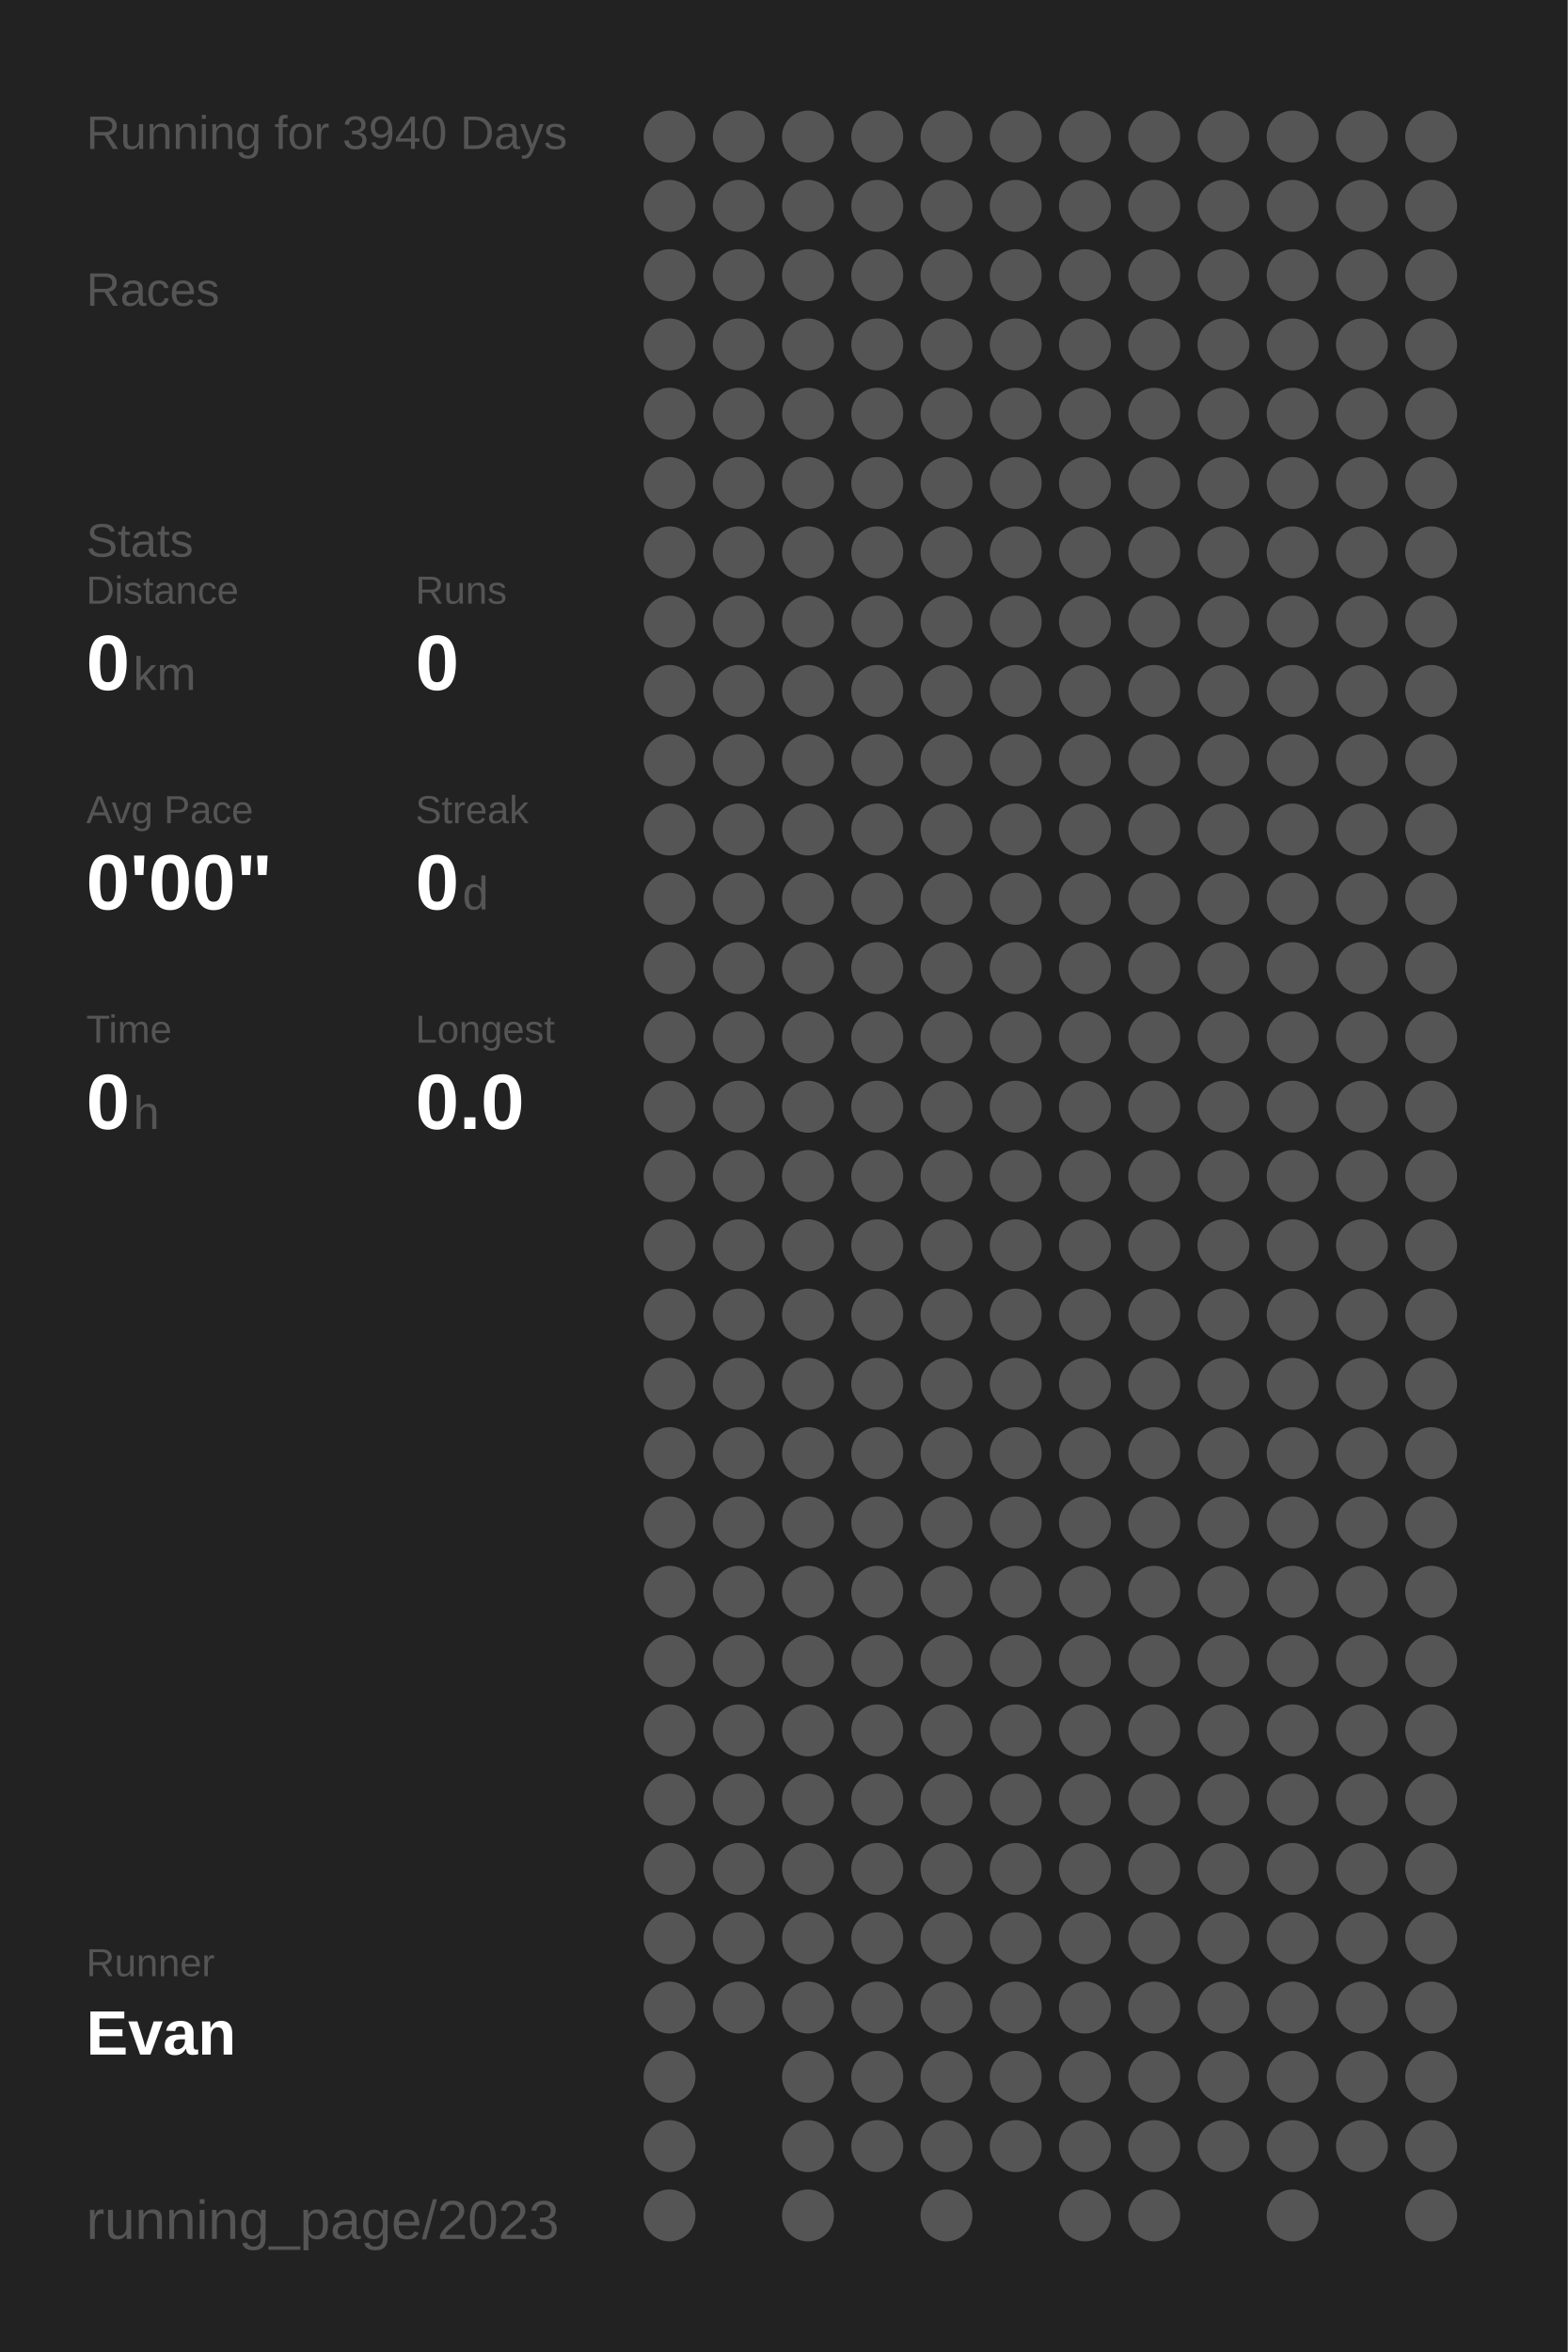
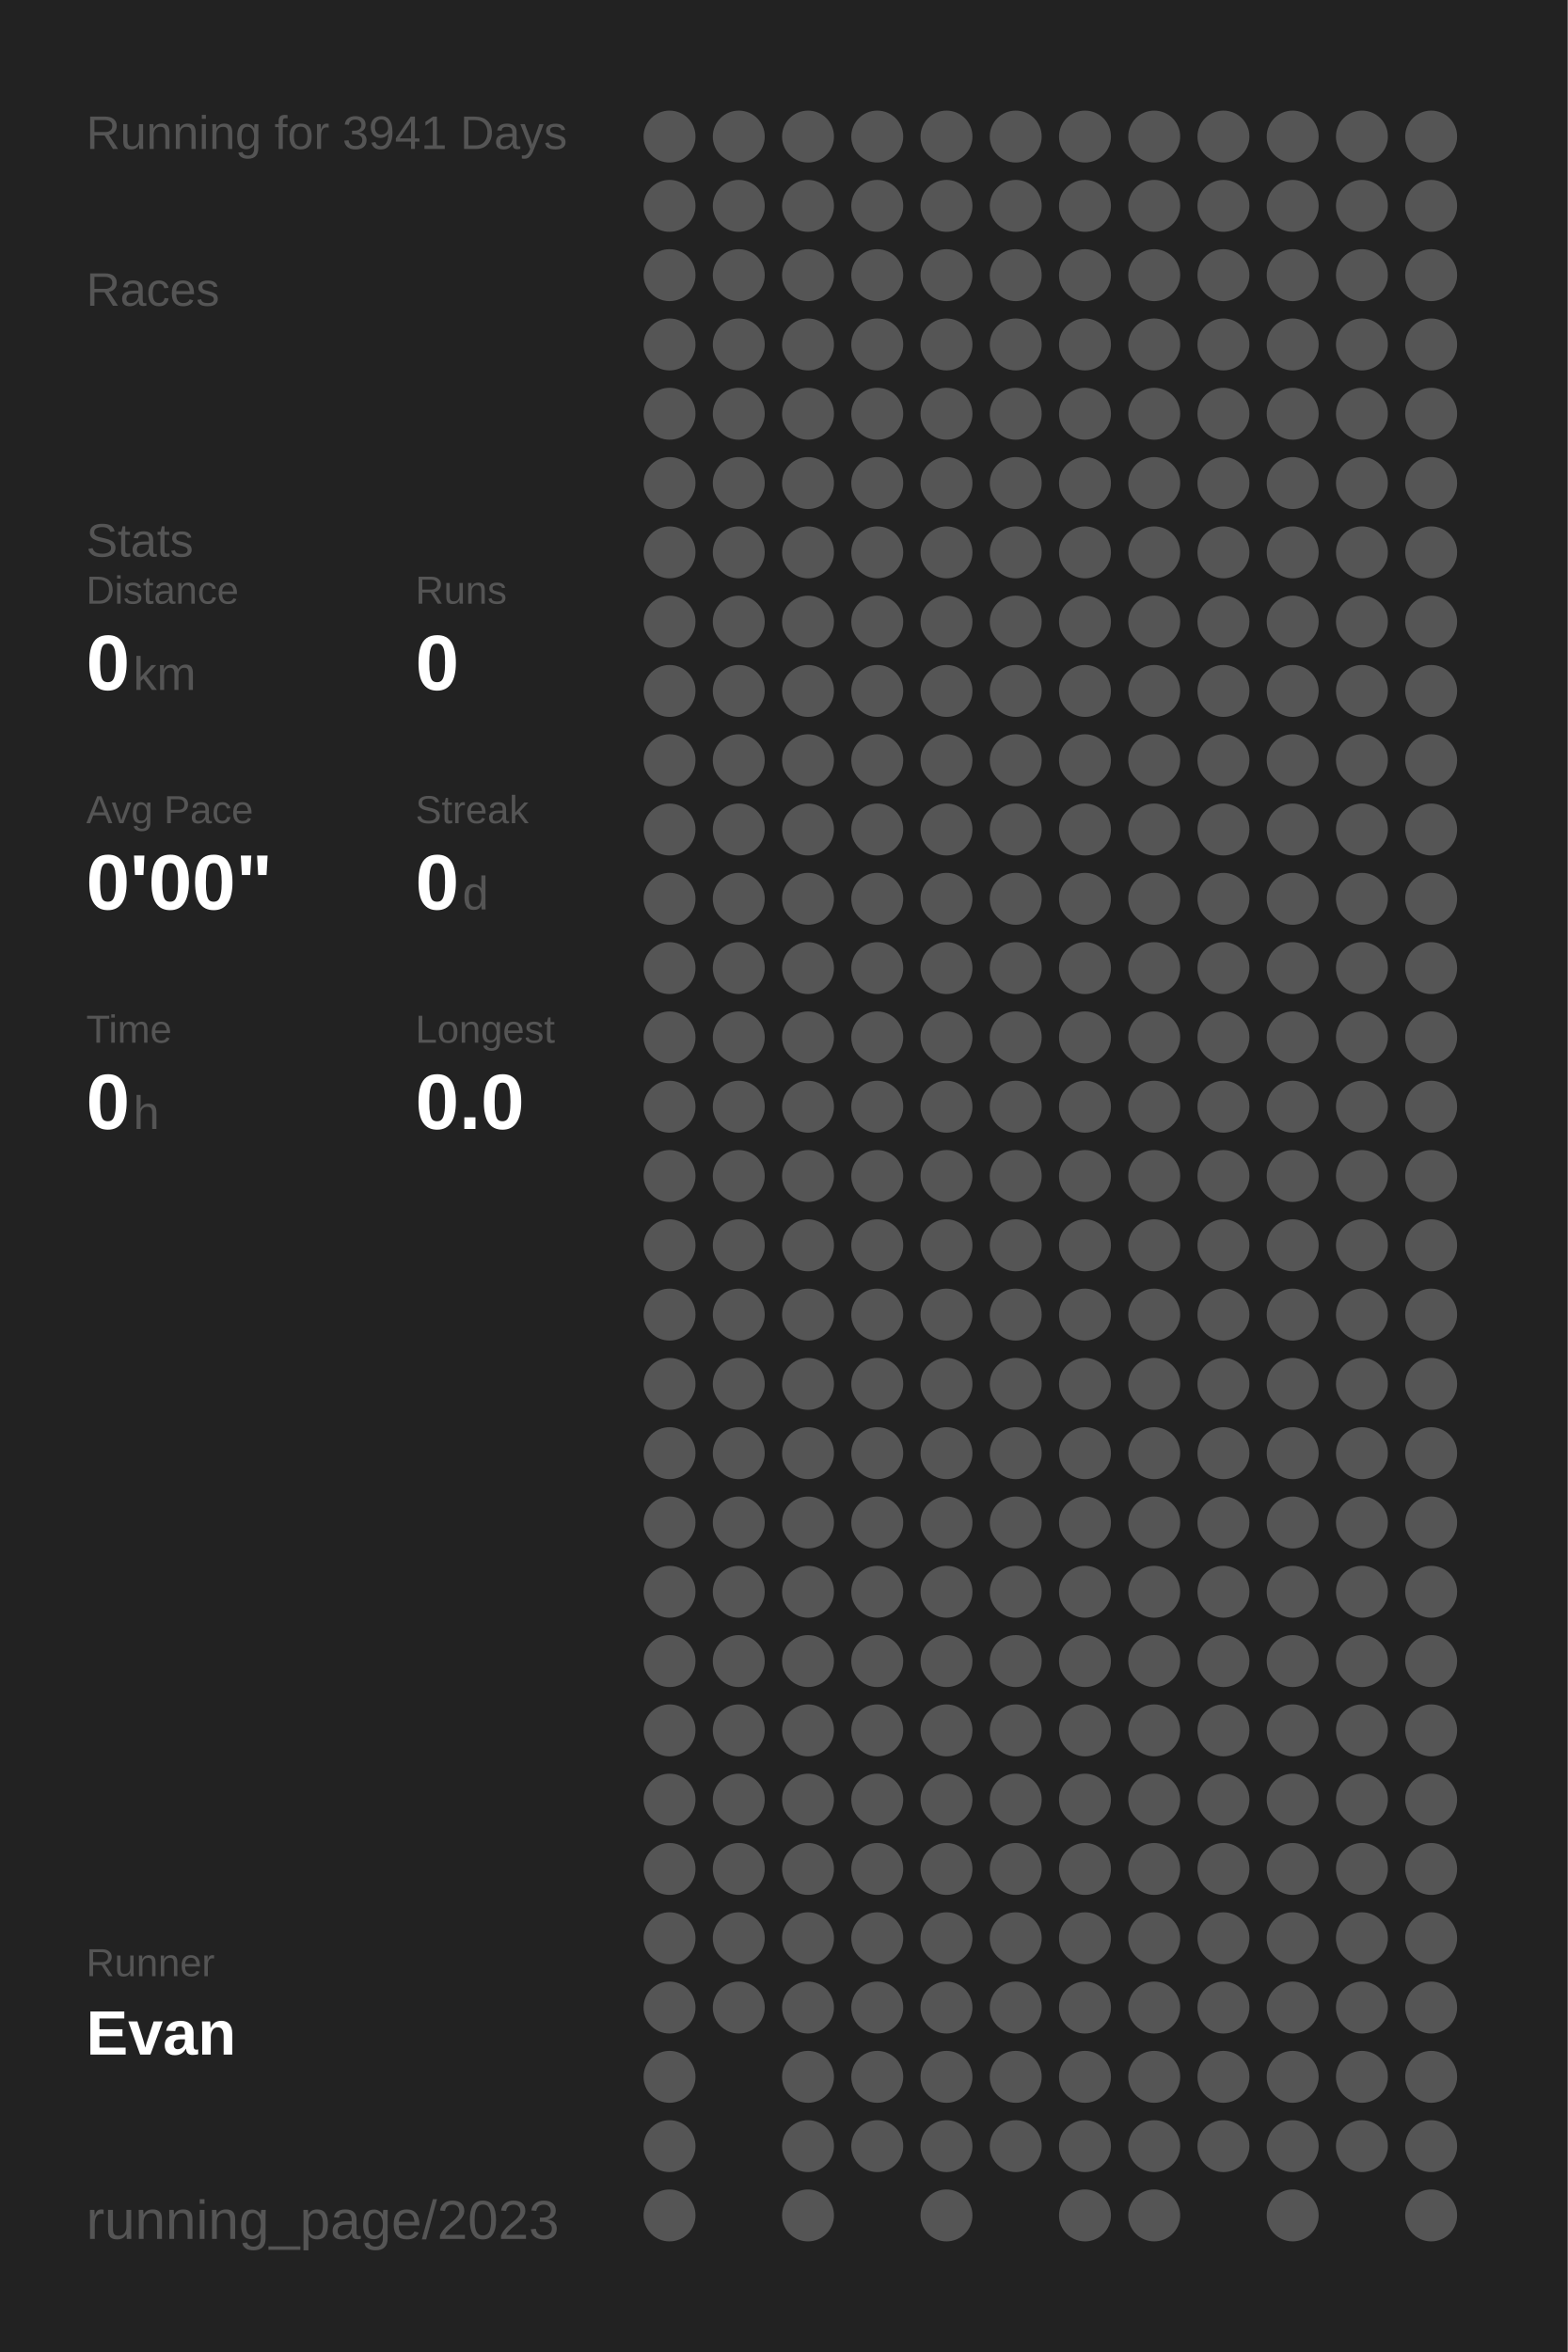
<svg xmlns="http://www.w3.org/2000/svg" baseProfile="full" height="300mm" version="1.1" viewBox="0,0,200,300" width="200mm">
  <defs />
  <rect fill="#222222" height="300" width="200" x="0" y="0" />
-   <text fill="#555555" style="font-size:6px; font-family:Arial;" x="11" y="19">Running for 3940 Days</text>
+   <text fill="#555555" style="font-size:6px; font-family:Arial;" x="11" y="19">Running for 3941 Days</text>
  <text fill="#555555" style="font-size:6px; font-family:Arial;" x="11" y="39">Races</text>
  <text fill="#555555" style="font-size:6px; font-family:Arial;" x="11" y="71">Stats</text>
  <text fill="#555555" style="font-size:5px; font-family:Arial;" x="11" y="77">Distance</text>
  <text fill="#FFFFFF" style="font-size:10px; font-family:Arial; font-weight:bold;" x="11" y="88">0</text>
  <text fill="#555555" style="font-size:6px; font-family:Arial;" x="17" y="88">km</text>
  <text fill="#555555" style="font-size:5px; font-family:Arial;" x="53" y="77">Runs</text>
  <text fill="#FFFFFF" style="font-size:10px; font-family:Arial; font-weight:bold;" x="53" y="88">0</text>
  <text fill="#555555" style="font-size:5px; font-family:Arial;" x="11" y="105">Avg Pace</text>
  <text fill="#FFFFFF" style="font-size:10px; font-family:Arial; font-weight:bold;" x="11" y="116">0'00"</text>
  <text fill="#555555" style="font-size:5px; font-family:Arial;" x="53" y="105">Streak</text>
  <text fill="#FFFFFF" style="font-size:10px; font-family:Arial; font-weight:bold;" x="53" y="116">0</text>
  <text fill="#555555" style="font-size:6px; font-family:Arial;" x="59" y="116">d</text>
  <text fill="#555555" style="font-size:5px; font-family:Arial;" x="11" y="133">Time</text>
  <text fill="#FFFFFF" style="font-size:10px; font-family:Arial; font-weight:bold;" x="11" y="144">0</text>
  <text fill="#555555" style="font-size:6px; font-family:Arial;" x="17" y="144">h</text>
  <text fill="#555555" style="font-size:5px; font-family:Arial;" x="53" y="133">Longest</text>
  <text fill="#FFFFFF" style="font-size:10px; font-family:Arial; font-weight:bold;" x="53" y="144">0.0</text>
  <text fill="#555555" style="font-size:5px; font-family:Arial;" x="11" y="252.065">Runner</text>
  <text fill="#FFFFFF" style="font-size:8px; font-family:Arial; font-weight:bold;" x="11" y="262.065">Evan</text>
  <text fill="#555555" style="font-size:7px; font-family:Arial;" x="11" y="285.581">running_page/2023</text>
  <circle cx="85.417" cy="17.419" fill="#555555" r="3.312" />
  <circle cx="85.417" cy="26.258" fill="#555555" r="3.312" />
  <circle cx="85.417" cy="35.097" fill="#555555" r="3.312" />
  <circle cx="85.417" cy="43.935" fill="#555555" r="3.312" />
  <circle cx="85.417" cy="52.774" fill="#555555" r="3.312" />
  <circle cx="85.417" cy="61.613" fill="#555555" r="3.312" />
  <circle cx="85.417" cy="70.452" fill="#555555" r="3.312" />
  <circle cx="85.417" cy="79.29" fill="#555555" r="3.312" />
  <circle cx="85.417" cy="88.129" fill="#555555" r="3.312" />
  <circle cx="85.417" cy="96.968" fill="#555555" r="3.312" />
  <circle cx="85.417" cy="105.806" fill="#555555" r="3.312" />
  <circle cx="85.417" cy="114.645" fill="#555555" r="3.312" />
  <circle cx="85.417" cy="123.484" fill="#555555" r="3.312" />
  <circle cx="85.417" cy="132.323" fill="#555555" r="3.312" />
  <circle cx="85.417" cy="141.161" fill="#555555" r="3.312" />
  <circle cx="85.417" cy="150" fill="#555555" r="3.312" />
  <circle cx="85.417" cy="158.839" fill="#555555" r="3.312" />
  <circle cx="85.417" cy="167.677" fill="#555555" r="3.312" />
  <circle cx="85.417" cy="176.516" fill="#555555" r="3.312" />
  <circle cx="85.417" cy="185.355" fill="#555555" r="3.312" />
  <circle cx="85.417" cy="194.194" fill="#555555" r="3.312" />
  <circle cx="85.417" cy="203.032" fill="#555555" r="3.312" />
  <circle cx="85.417" cy="211.871" fill="#555555" r="3.312" />
  <circle cx="85.417" cy="220.71" fill="#555555" r="3.312" />
  <circle cx="85.417" cy="229.548" fill="#555555" r="3.312" />
  <circle cx="85.417" cy="238.387" fill="#555555" r="3.312" />
  <circle cx="85.417" cy="247.226" fill="#555555" r="3.312" />
  <circle cx="85.417" cy="256.065" fill="#555555" r="3.312" />
  <circle cx="85.417" cy="264.903" fill="#555555" r="3.312" />
  <circle cx="85.417" cy="273.742" fill="#555555" r="3.312" />
  <circle cx="85.417" cy="282.581" fill="#555555" r="3.312" />
  <circle cx="94.25" cy="17.419" fill="#555555" r="3.312" />
  <circle cx="94.25" cy="26.258" fill="#555555" r="3.312" />
  <circle cx="94.25" cy="35.097" fill="#555555" r="3.312" />
  <circle cx="94.25" cy="43.935" fill="#555555" r="3.312" />
  <circle cx="94.25" cy="52.774" fill="#555555" r="3.312" />
  <circle cx="94.25" cy="61.613" fill="#555555" r="3.312" />
  <circle cx="94.25" cy="70.452" fill="#555555" r="3.312" />
  <circle cx="94.25" cy="79.29" fill="#555555" r="3.312" />
  <circle cx="94.25" cy="88.129" fill="#555555" r="3.312" />
  <circle cx="94.25" cy="96.968" fill="#555555" r="3.312" />
  <circle cx="94.25" cy="105.806" fill="#555555" r="3.312" />
  <circle cx="94.25" cy="114.645" fill="#555555" r="3.312" />
  <circle cx="94.25" cy="123.484" fill="#555555" r="3.312" />
  <circle cx="94.25" cy="132.323" fill="#555555" r="3.312" />
  <circle cx="94.25" cy="141.161" fill="#555555" r="3.312" />
  <circle cx="94.25" cy="150" fill="#555555" r="3.312" />
  <circle cx="94.25" cy="158.839" fill="#555555" r="3.312" />
  <circle cx="94.25" cy="167.677" fill="#555555" r="3.312" />
  <circle cx="94.25" cy="176.516" fill="#555555" r="3.312" />
  <circle cx="94.25" cy="185.355" fill="#555555" r="3.312" />
  <circle cx="94.25" cy="194.194" fill="#555555" r="3.312" />
  <circle cx="94.25" cy="203.032" fill="#555555" r="3.312" />
  <circle cx="94.25" cy="211.871" fill="#555555" r="3.312" />
  <circle cx="94.25" cy="220.71" fill="#555555" r="3.312" />
  <circle cx="94.25" cy="229.548" fill="#555555" r="3.312" />
  <circle cx="94.25" cy="238.387" fill="#555555" r="3.312" />
  <circle cx="94.25" cy="247.226" fill="#555555" r="3.312" />
  <circle cx="94.25" cy="256.065" fill="#555555" r="3.312" />
  <circle cx="103.083" cy="17.419" fill="#555555" r="3.312" />
  <circle cx="103.083" cy="26.258" fill="#555555" r="3.312" />
  <circle cx="103.083" cy="35.097" fill="#555555" r="3.312" />
  <circle cx="103.083" cy="43.935" fill="#555555" r="3.312" />
  <circle cx="103.083" cy="52.774" fill="#555555" r="3.312" />
  <circle cx="103.083" cy="61.613" fill="#555555" r="3.312" />
  <circle cx="103.083" cy="70.452" fill="#555555" r="3.312" />
  <circle cx="103.083" cy="79.29" fill="#555555" r="3.312" />
  <circle cx="103.083" cy="88.129" fill="#555555" r="3.312" />
  <circle cx="103.083" cy="96.968" fill="#555555" r="3.312" />
  <circle cx="103.083" cy="105.806" fill="#555555" r="3.312" />
  <circle cx="103.083" cy="114.645" fill="#555555" r="3.312" />
  <circle cx="103.083" cy="123.484" fill="#555555" r="3.312" />
  <circle cx="103.083" cy="132.323" fill="#555555" r="3.312" />
  <circle cx="103.083" cy="141.161" fill="#555555" r="3.312" />
  <circle cx="103.083" cy="150" fill="#555555" r="3.312" />
  <circle cx="103.083" cy="158.839" fill="#555555" r="3.312" />
  <circle cx="103.083" cy="167.677" fill="#555555" r="3.312" />
  <circle cx="103.083" cy="176.516" fill="#555555" r="3.312" />
  <circle cx="103.083" cy="185.355" fill="#555555" r="3.312" />
  <circle cx="103.083" cy="194.194" fill="#555555" r="3.312" />
  <circle cx="103.083" cy="203.032" fill="#555555" r="3.312" />
  <circle cx="103.083" cy="211.871" fill="#555555" r="3.312" />
  <circle cx="103.083" cy="220.71" fill="#555555" r="3.312" />
  <circle cx="103.083" cy="229.548" fill="#555555" r="3.312" />
  <circle cx="103.083" cy="238.387" fill="#555555" r="3.312" />
  <circle cx="103.083" cy="247.226" fill="#555555" r="3.312" />
  <circle cx="103.083" cy="256.065" fill="#555555" r="3.312" />
  <circle cx="103.083" cy="264.903" fill="#555555" r="3.312" />
  <circle cx="103.083" cy="273.742" fill="#555555" r="3.312" />
  <circle cx="103.083" cy="282.581" fill="#555555" r="3.312" />
  <circle cx="111.917" cy="17.419" fill="#555555" r="3.312" />
  <circle cx="111.917" cy="26.258" fill="#555555" r="3.312" />
  <circle cx="111.917" cy="35.097" fill="#555555" r="3.312" />
  <circle cx="111.917" cy="43.935" fill="#555555" r="3.312" />
  <circle cx="111.917" cy="52.774" fill="#555555" r="3.312" />
  <circle cx="111.917" cy="61.613" fill="#555555" r="3.312" />
  <circle cx="111.917" cy="70.452" fill="#555555" r="3.312" />
  <circle cx="111.917" cy="79.29" fill="#555555" r="3.312" />
  <circle cx="111.917" cy="88.129" fill="#555555" r="3.312" />
  <circle cx="111.917" cy="96.968" fill="#555555" r="3.312" />
  <circle cx="111.917" cy="105.806" fill="#555555" r="3.312" />
  <circle cx="111.917" cy="114.645" fill="#555555" r="3.312" />
  <circle cx="111.917" cy="123.484" fill="#555555" r="3.312" />
  <circle cx="111.917" cy="132.323" fill="#555555" r="3.312" />
  <circle cx="111.917" cy="141.161" fill="#555555" r="3.312" />
  <circle cx="111.917" cy="150" fill="#555555" r="3.312" />
  <circle cx="111.917" cy="158.839" fill="#555555" r="3.312" />
  <circle cx="111.917" cy="167.677" fill="#555555" r="3.312" />
  <circle cx="111.917" cy="176.516" fill="#555555" r="3.312" />
  <circle cx="111.917" cy="185.355" fill="#555555" r="3.312" />
  <circle cx="111.917" cy="194.194" fill="#555555" r="3.312" />
  <circle cx="111.917" cy="203.032" fill="#555555" r="3.312" />
  <circle cx="111.917" cy="211.871" fill="#555555" r="3.312" />
  <circle cx="111.917" cy="220.71" fill="#555555" r="3.312" />
  <circle cx="111.917" cy="229.548" fill="#555555" r="3.312" />
  <circle cx="111.917" cy="238.387" fill="#555555" r="3.312" />
  <circle cx="111.917" cy="247.226" fill="#555555" r="3.312" />
  <circle cx="111.917" cy="256.065" fill="#555555" r="3.312" />
  <circle cx="111.917" cy="264.903" fill="#555555" r="3.312" />
  <circle cx="111.917" cy="273.742" fill="#555555" r="3.312" />
  <circle cx="120.75" cy="17.419" fill="#555555" r="3.312" />
  <circle cx="120.75" cy="26.258" fill="#555555" r="3.312" />
  <circle cx="120.75" cy="35.097" fill="#555555" r="3.312" />
  <circle cx="120.75" cy="43.935" fill="#555555" r="3.312" />
  <circle cx="120.75" cy="52.774" fill="#555555" r="3.312" />
  <circle cx="120.75" cy="61.613" fill="#555555" r="3.312" />
  <circle cx="120.75" cy="70.452" fill="#555555" r="3.312" />
  <circle cx="120.75" cy="79.29" fill="#555555" r="3.312" />
  <circle cx="120.75" cy="88.129" fill="#555555" r="3.312" />
  <circle cx="120.75" cy="96.968" fill="#555555" r="3.312" />
  <circle cx="120.75" cy="105.806" fill="#555555" r="3.312" />
  <circle cx="120.75" cy="114.645" fill="#555555" r="3.312" />
  <circle cx="120.75" cy="123.484" fill="#555555" r="3.312" />
  <circle cx="120.75" cy="132.323" fill="#555555" r="3.312" />
  <circle cx="120.75" cy="141.161" fill="#555555" r="3.312" />
  <circle cx="120.75" cy="150" fill="#555555" r="3.312" />
  <circle cx="120.75" cy="158.839" fill="#555555" r="3.312" />
  <circle cx="120.75" cy="167.677" fill="#555555" r="3.312" />
  <circle cx="120.75" cy="176.516" fill="#555555" r="3.312" />
  <circle cx="120.75" cy="185.355" fill="#555555" r="3.312" />
  <circle cx="120.75" cy="194.194" fill="#555555" r="3.312" />
  <circle cx="120.75" cy="203.032" fill="#555555" r="3.312" />
  <circle cx="120.75" cy="211.871" fill="#555555" r="3.312" />
  <circle cx="120.75" cy="220.71" fill="#555555" r="3.312" />
  <circle cx="120.75" cy="229.548" fill="#555555" r="3.312" />
  <circle cx="120.75" cy="238.387" fill="#555555" r="3.312" />
  <circle cx="120.75" cy="247.226" fill="#555555" r="3.312" />
  <circle cx="120.75" cy="256.065" fill="#555555" r="3.312" />
  <circle cx="120.75" cy="264.903" fill="#555555" r="3.312" />
  <circle cx="120.75" cy="273.742" fill="#555555" r="3.312" />
  <circle cx="120.75" cy="282.581" fill="#555555" r="3.312" />
  <circle cx="129.583" cy="17.419" fill="#555555" r="3.312" />
  <circle cx="129.583" cy="26.258" fill="#555555" r="3.312" />
  <circle cx="129.583" cy="35.097" fill="#555555" r="3.312" />
  <circle cx="129.583" cy="43.935" fill="#555555" r="3.312" />
  <circle cx="129.583" cy="52.774" fill="#555555" r="3.312" />
  <circle cx="129.583" cy="61.613" fill="#555555" r="3.312" />
  <circle cx="129.583" cy="70.452" fill="#555555" r="3.312" />
  <circle cx="129.583" cy="79.29" fill="#555555" r="3.312" />
  <circle cx="129.583" cy="88.129" fill="#555555" r="3.312" />
  <circle cx="129.583" cy="96.968" fill="#555555" r="3.312" />
  <circle cx="129.583" cy="105.806" fill="#555555" r="3.312" />
  <circle cx="129.583" cy="114.645" fill="#555555" r="3.312" />
  <circle cx="129.583" cy="123.484" fill="#555555" r="3.312" />
  <circle cx="129.583" cy="132.323" fill="#555555" r="3.312" />
  <circle cx="129.583" cy="141.161" fill="#555555" r="3.312" />
  <circle cx="129.583" cy="150" fill="#555555" r="3.312" />
  <circle cx="129.583" cy="158.839" fill="#555555" r="3.312" />
  <circle cx="129.583" cy="167.677" fill="#555555" r="3.312" />
  <circle cx="129.583" cy="176.516" fill="#555555" r="3.312" />
  <circle cx="129.583" cy="185.355" fill="#555555" r="3.312" />
  <circle cx="129.583" cy="194.194" fill="#555555" r="3.312" />
  <circle cx="129.583" cy="203.032" fill="#555555" r="3.312" />
  <circle cx="129.583" cy="211.871" fill="#555555" r="3.312" />
  <circle cx="129.583" cy="220.71" fill="#555555" r="3.312" />
  <circle cx="129.583" cy="229.548" fill="#555555" r="3.312" />
  <circle cx="129.583" cy="238.387" fill="#555555" r="3.312" />
  <circle cx="129.583" cy="247.226" fill="#555555" r="3.312" />
  <circle cx="129.583" cy="256.065" fill="#555555" r="3.312" />
  <circle cx="129.583" cy="264.903" fill="#555555" r="3.312" />
  <circle cx="129.583" cy="273.742" fill="#555555" r="3.312" />
  <circle cx="138.417" cy="17.419" fill="#555555" r="3.312" />
  <circle cx="138.417" cy="26.258" fill="#555555" r="3.312" />
  <circle cx="138.417" cy="35.097" fill="#555555" r="3.312" />
  <circle cx="138.417" cy="43.935" fill="#555555" r="3.312" />
  <circle cx="138.417" cy="52.774" fill="#555555" r="3.312" />
  <circle cx="138.417" cy="61.613" fill="#555555" r="3.312" />
  <circle cx="138.417" cy="70.452" fill="#555555" r="3.312" />
  <circle cx="138.417" cy="79.29" fill="#555555" r="3.312" />
  <circle cx="138.417" cy="88.129" fill="#555555" r="3.312" />
  <circle cx="138.417" cy="96.968" fill="#555555" r="3.312" />
  <circle cx="138.417" cy="105.806" fill="#555555" r="3.312" />
  <circle cx="138.417" cy="114.645" fill="#555555" r="3.312" />
  <circle cx="138.417" cy="123.484" fill="#555555" r="3.312" />
  <circle cx="138.417" cy="132.323" fill="#555555" r="3.312" />
  <circle cx="138.417" cy="141.161" fill="#555555" r="3.312" />
  <circle cx="138.417" cy="150" fill="#555555" r="3.312" />
  <circle cx="138.417" cy="158.839" fill="#555555" r="3.312" />
  <circle cx="138.417" cy="167.677" fill="#555555" r="3.312" />
  <circle cx="138.417" cy="176.516" fill="#555555" r="3.312" />
  <circle cx="138.417" cy="185.355" fill="#555555" r="3.312" />
  <circle cx="138.417" cy="194.194" fill="#555555" r="3.312" />
  <circle cx="138.417" cy="203.032" fill="#555555" r="3.312" />
  <circle cx="138.417" cy="211.871" fill="#555555" r="3.312" />
  <circle cx="138.417" cy="220.71" fill="#555555" r="3.312" />
  <circle cx="138.417" cy="229.548" fill="#555555" r="3.312" />
  <circle cx="138.417" cy="238.387" fill="#555555" r="3.312" />
  <circle cx="138.417" cy="247.226" fill="#555555" r="3.312" />
  <circle cx="138.417" cy="256.065" fill="#555555" r="3.312" />
  <circle cx="138.417" cy="264.903" fill="#555555" r="3.312" />
  <circle cx="138.417" cy="273.742" fill="#555555" r="3.312" />
  <circle cx="138.417" cy="282.581" fill="#555555" r="3.312" />
  <circle cx="147.25" cy="17.419" fill="#555555" r="3.312" />
  <circle cx="147.25" cy="26.258" fill="#555555" r="3.312" />
  <circle cx="147.25" cy="35.097" fill="#555555" r="3.312" />
  <circle cx="147.25" cy="43.935" fill="#555555" r="3.312" />
  <circle cx="147.25" cy="52.774" fill="#555555" r="3.312" />
  <circle cx="147.25" cy="61.613" fill="#555555" r="3.312" />
  <circle cx="147.25" cy="70.452" fill="#555555" r="3.312" />
  <circle cx="147.25" cy="79.29" fill="#555555" r="3.312" />
  <circle cx="147.25" cy="88.129" fill="#555555" r="3.312" />
  <circle cx="147.25" cy="96.968" fill="#555555" r="3.312" />
  <circle cx="147.25" cy="105.806" fill="#555555" r="3.312" />
  <circle cx="147.25" cy="114.645" fill="#555555" r="3.312" />
  <circle cx="147.25" cy="123.484" fill="#555555" r="3.312" />
  <circle cx="147.25" cy="132.323" fill="#555555" r="3.312" />
  <circle cx="147.25" cy="141.161" fill="#555555" r="3.312" />
  <circle cx="147.25" cy="150" fill="#555555" r="3.312" />
  <circle cx="147.25" cy="158.839" fill="#555555" r="3.312" />
  <circle cx="147.25" cy="167.677" fill="#555555" r="3.312" />
  <circle cx="147.25" cy="176.516" fill="#555555" r="3.312" />
  <circle cx="147.25" cy="185.355" fill="#555555" r="3.312" />
  <circle cx="147.25" cy="194.194" fill="#555555" r="3.312" />
  <circle cx="147.25" cy="203.032" fill="#555555" r="3.312" />
  <circle cx="147.25" cy="211.871" fill="#555555" r="3.312" />
  <circle cx="147.25" cy="220.71" fill="#555555" r="3.312" />
  <circle cx="147.25" cy="229.548" fill="#555555" r="3.312" />
  <circle cx="147.25" cy="238.387" fill="#555555" r="3.312" />
  <circle cx="147.25" cy="247.226" fill="#555555" r="3.312" />
  <circle cx="147.25" cy="256.065" fill="#555555" r="3.312" />
  <circle cx="147.25" cy="264.903" fill="#555555" r="3.312" />
  <circle cx="147.25" cy="273.742" fill="#555555" r="3.312" />
  <circle cx="147.25" cy="282.581" fill="#555555" r="3.312" />
  <circle cx="156.083" cy="17.419" fill="#555555" r="3.312" />
  <circle cx="156.083" cy="26.258" fill="#555555" r="3.312" />
  <circle cx="156.083" cy="35.097" fill="#555555" r="3.312" />
  <circle cx="156.083" cy="43.935" fill="#555555" r="3.312" />
  <circle cx="156.083" cy="52.774" fill="#555555" r="3.312" />
  <circle cx="156.083" cy="61.613" fill="#555555" r="3.312" />
  <circle cx="156.083" cy="70.452" fill="#555555" r="3.312" />
  <circle cx="156.083" cy="79.29" fill="#555555" r="3.312" />
  <circle cx="156.083" cy="88.129" fill="#555555" r="3.312" />
  <circle cx="156.083" cy="96.968" fill="#555555" r="3.312" />
  <circle cx="156.083" cy="105.806" fill="#555555" r="3.312" />
  <circle cx="156.083" cy="114.645" fill="#555555" r="3.312" />
  <circle cx="156.083" cy="123.484" fill="#555555" r="3.312" />
  <circle cx="156.083" cy="132.323" fill="#555555" r="3.312" />
  <circle cx="156.083" cy="141.161" fill="#555555" r="3.312" />
  <circle cx="156.083" cy="150" fill="#555555" r="3.312" />
  <circle cx="156.083" cy="158.839" fill="#555555" r="3.312" />
  <circle cx="156.083" cy="167.677" fill="#555555" r="3.312" />
  <circle cx="156.083" cy="176.516" fill="#555555" r="3.312" />
  <circle cx="156.083" cy="185.355" fill="#555555" r="3.312" />
  <circle cx="156.083" cy="194.194" fill="#555555" r="3.312" />
  <circle cx="156.083" cy="203.032" fill="#555555" r="3.312" />
  <circle cx="156.083" cy="211.871" fill="#555555" r="3.312" />
  <circle cx="156.083" cy="220.71" fill="#555555" r="3.312" />
  <circle cx="156.083" cy="229.548" fill="#555555" r="3.312" />
  <circle cx="156.083" cy="238.387" fill="#555555" r="3.312" />
  <circle cx="156.083" cy="247.226" fill="#555555" r="3.312" />
  <circle cx="156.083" cy="256.065" fill="#555555" r="3.312" />
  <circle cx="156.083" cy="264.903" fill="#555555" r="3.312" />
  <circle cx="156.083" cy="273.742" fill="#555555" r="3.312" />
  <circle cx="164.917" cy="17.419" fill="#555555" r="3.312" />
  <circle cx="164.917" cy="26.258" fill="#555555" r="3.312" />
  <circle cx="164.917" cy="35.097" fill="#555555" r="3.312" />
  <circle cx="164.917" cy="43.935" fill="#555555" r="3.312" />
  <circle cx="164.917" cy="52.774" fill="#555555" r="3.312" />
  <circle cx="164.917" cy="61.613" fill="#555555" r="3.312" />
  <circle cx="164.917" cy="70.452" fill="#555555" r="3.312" />
  <circle cx="164.917" cy="79.29" fill="#555555" r="3.312" />
  <circle cx="164.917" cy="88.129" fill="#555555" r="3.312" />
  <circle cx="164.917" cy="96.968" fill="#555555" r="3.312" />
  <circle cx="164.917" cy="105.806" fill="#555555" r="3.312" />
  <circle cx="164.917" cy="114.645" fill="#555555" r="3.312" />
  <circle cx="164.917" cy="123.484" fill="#555555" r="3.312" />
  <circle cx="164.917" cy="132.323" fill="#555555" r="3.312" />
  <circle cx="164.917" cy="141.161" fill="#555555" r="3.312" />
  <circle cx="164.917" cy="150" fill="#555555" r="3.312" />
  <circle cx="164.917" cy="158.839" fill="#555555" r="3.312" />
  <circle cx="164.917" cy="167.677" fill="#555555" r="3.312" />
  <circle cx="164.917" cy="176.516" fill="#555555" r="3.312" />
  <circle cx="164.917" cy="185.355" fill="#555555" r="3.312" />
  <circle cx="164.917" cy="194.194" fill="#555555" r="3.312" />
  <circle cx="164.917" cy="203.032" fill="#555555" r="3.312" />
  <circle cx="164.917" cy="211.871" fill="#555555" r="3.312" />
  <circle cx="164.917" cy="220.71" fill="#555555" r="3.312" />
  <circle cx="164.917" cy="229.548" fill="#555555" r="3.312" />
  <circle cx="164.917" cy="238.387" fill="#555555" r="3.312" />
  <circle cx="164.917" cy="247.226" fill="#555555" r="3.312" />
  <circle cx="164.917" cy="256.065" fill="#555555" r="3.312" />
  <circle cx="164.917" cy="264.903" fill="#555555" r="3.312" />
  <circle cx="164.917" cy="273.742" fill="#555555" r="3.312" />
  <circle cx="164.917" cy="282.581" fill="#555555" r="3.312" />
  <circle cx="173.75" cy="17.419" fill="#555555" r="3.312" />
  <circle cx="173.75" cy="26.258" fill="#555555" r="3.312" />
  <circle cx="173.75" cy="35.097" fill="#555555" r="3.312" />
  <circle cx="173.75" cy="43.935" fill="#555555" r="3.312" />
  <circle cx="173.75" cy="52.774" fill="#555555" r="3.312" />
  <circle cx="173.75" cy="61.613" fill="#555555" r="3.312" />
  <circle cx="173.75" cy="70.452" fill="#555555" r="3.312" />
  <circle cx="173.75" cy="79.29" fill="#555555" r="3.312" />
  <circle cx="173.75" cy="88.129" fill="#555555" r="3.312" />
  <circle cx="173.75" cy="96.968" fill="#555555" r="3.312" />
  <circle cx="173.75" cy="105.806" fill="#555555" r="3.312" />
  <circle cx="173.75" cy="114.645" fill="#555555" r="3.312" />
  <circle cx="173.75" cy="123.484" fill="#555555" r="3.312" />
  <circle cx="173.75" cy="132.323" fill="#555555" r="3.312" />
  <circle cx="173.75" cy="141.161" fill="#555555" r="3.312" />
  <circle cx="173.75" cy="150" fill="#555555" r="3.312" />
  <circle cx="173.75" cy="158.839" fill="#555555" r="3.312" />
  <circle cx="173.75" cy="167.677" fill="#555555" r="3.312" />
  <circle cx="173.75" cy="176.516" fill="#555555" r="3.312" />
  <circle cx="173.75" cy="185.355" fill="#555555" r="3.312" />
  <circle cx="173.75" cy="194.194" fill="#555555" r="3.312" />
  <circle cx="173.75" cy="203.032" fill="#555555" r="3.312" />
  <circle cx="173.75" cy="211.871" fill="#555555" r="3.312" />
  <circle cx="173.75" cy="220.71" fill="#555555" r="3.312" />
  <circle cx="173.75" cy="229.548" fill="#555555" r="3.312" />
  <circle cx="173.75" cy="238.387" fill="#555555" r="3.312" />
  <circle cx="173.75" cy="247.226" fill="#555555" r="3.312" />
  <circle cx="173.75" cy="256.065" fill="#555555" r="3.312" />
  <circle cx="173.75" cy="264.903" fill="#555555" r="3.312" />
  <circle cx="173.75" cy="273.742" fill="#555555" r="3.312" />
  <circle cx="182.583" cy="17.419" fill="#555555" r="3.312" />
  <circle cx="182.583" cy="26.258" fill="#555555" r="3.312" />
  <circle cx="182.583" cy="35.097" fill="#555555" r="3.312" />
  <circle cx="182.583" cy="43.935" fill="#555555" r="3.312" />
  <circle cx="182.583" cy="52.774" fill="#555555" r="3.312" />
  <circle cx="182.583" cy="61.613" fill="#555555" r="3.312" />
  <circle cx="182.583" cy="70.452" fill="#555555" r="3.312" />
  <circle cx="182.583" cy="79.29" fill="#555555" r="3.312" />
  <circle cx="182.583" cy="88.129" fill="#555555" r="3.312" />
  <circle cx="182.583" cy="96.968" fill="#555555" r="3.312" />
  <circle cx="182.583" cy="105.806" fill="#555555" r="3.312" />
  <circle cx="182.583" cy="114.645" fill="#555555" r="3.312" />
  <circle cx="182.583" cy="123.484" fill="#555555" r="3.312" />
  <circle cx="182.583" cy="132.323" fill="#555555" r="3.312" />
  <circle cx="182.583" cy="141.161" fill="#555555" r="3.312" />
  <circle cx="182.583" cy="150" fill="#555555" r="3.312" />
  <circle cx="182.583" cy="158.839" fill="#555555" r="3.312" />
  <circle cx="182.583" cy="167.677" fill="#555555" r="3.312" />
  <circle cx="182.583" cy="176.516" fill="#555555" r="3.312" />
  <circle cx="182.583" cy="185.355" fill="#555555" r="3.312" />
  <circle cx="182.583" cy="194.194" fill="#555555" r="3.312" />
  <circle cx="182.583" cy="203.032" fill="#555555" r="3.312" />
  <circle cx="182.583" cy="211.871" fill="#555555" r="3.312" />
  <circle cx="182.583" cy="220.71" fill="#555555" r="3.312" />
  <circle cx="182.583" cy="229.548" fill="#555555" r="3.312" />
  <circle cx="182.583" cy="238.387" fill="#555555" r="3.312" />
  <circle cx="182.583" cy="247.226" fill="#555555" r="3.312" />
  <circle cx="182.583" cy="256.065" fill="#555555" r="3.312" />
  <circle cx="182.583" cy="264.903" fill="#555555" r="3.312" />
  <circle cx="182.583" cy="273.742" fill="#555555" r="3.312" />
  <circle cx="182.583" cy="282.581" fill="#555555" r="3.312" />
</svg>
